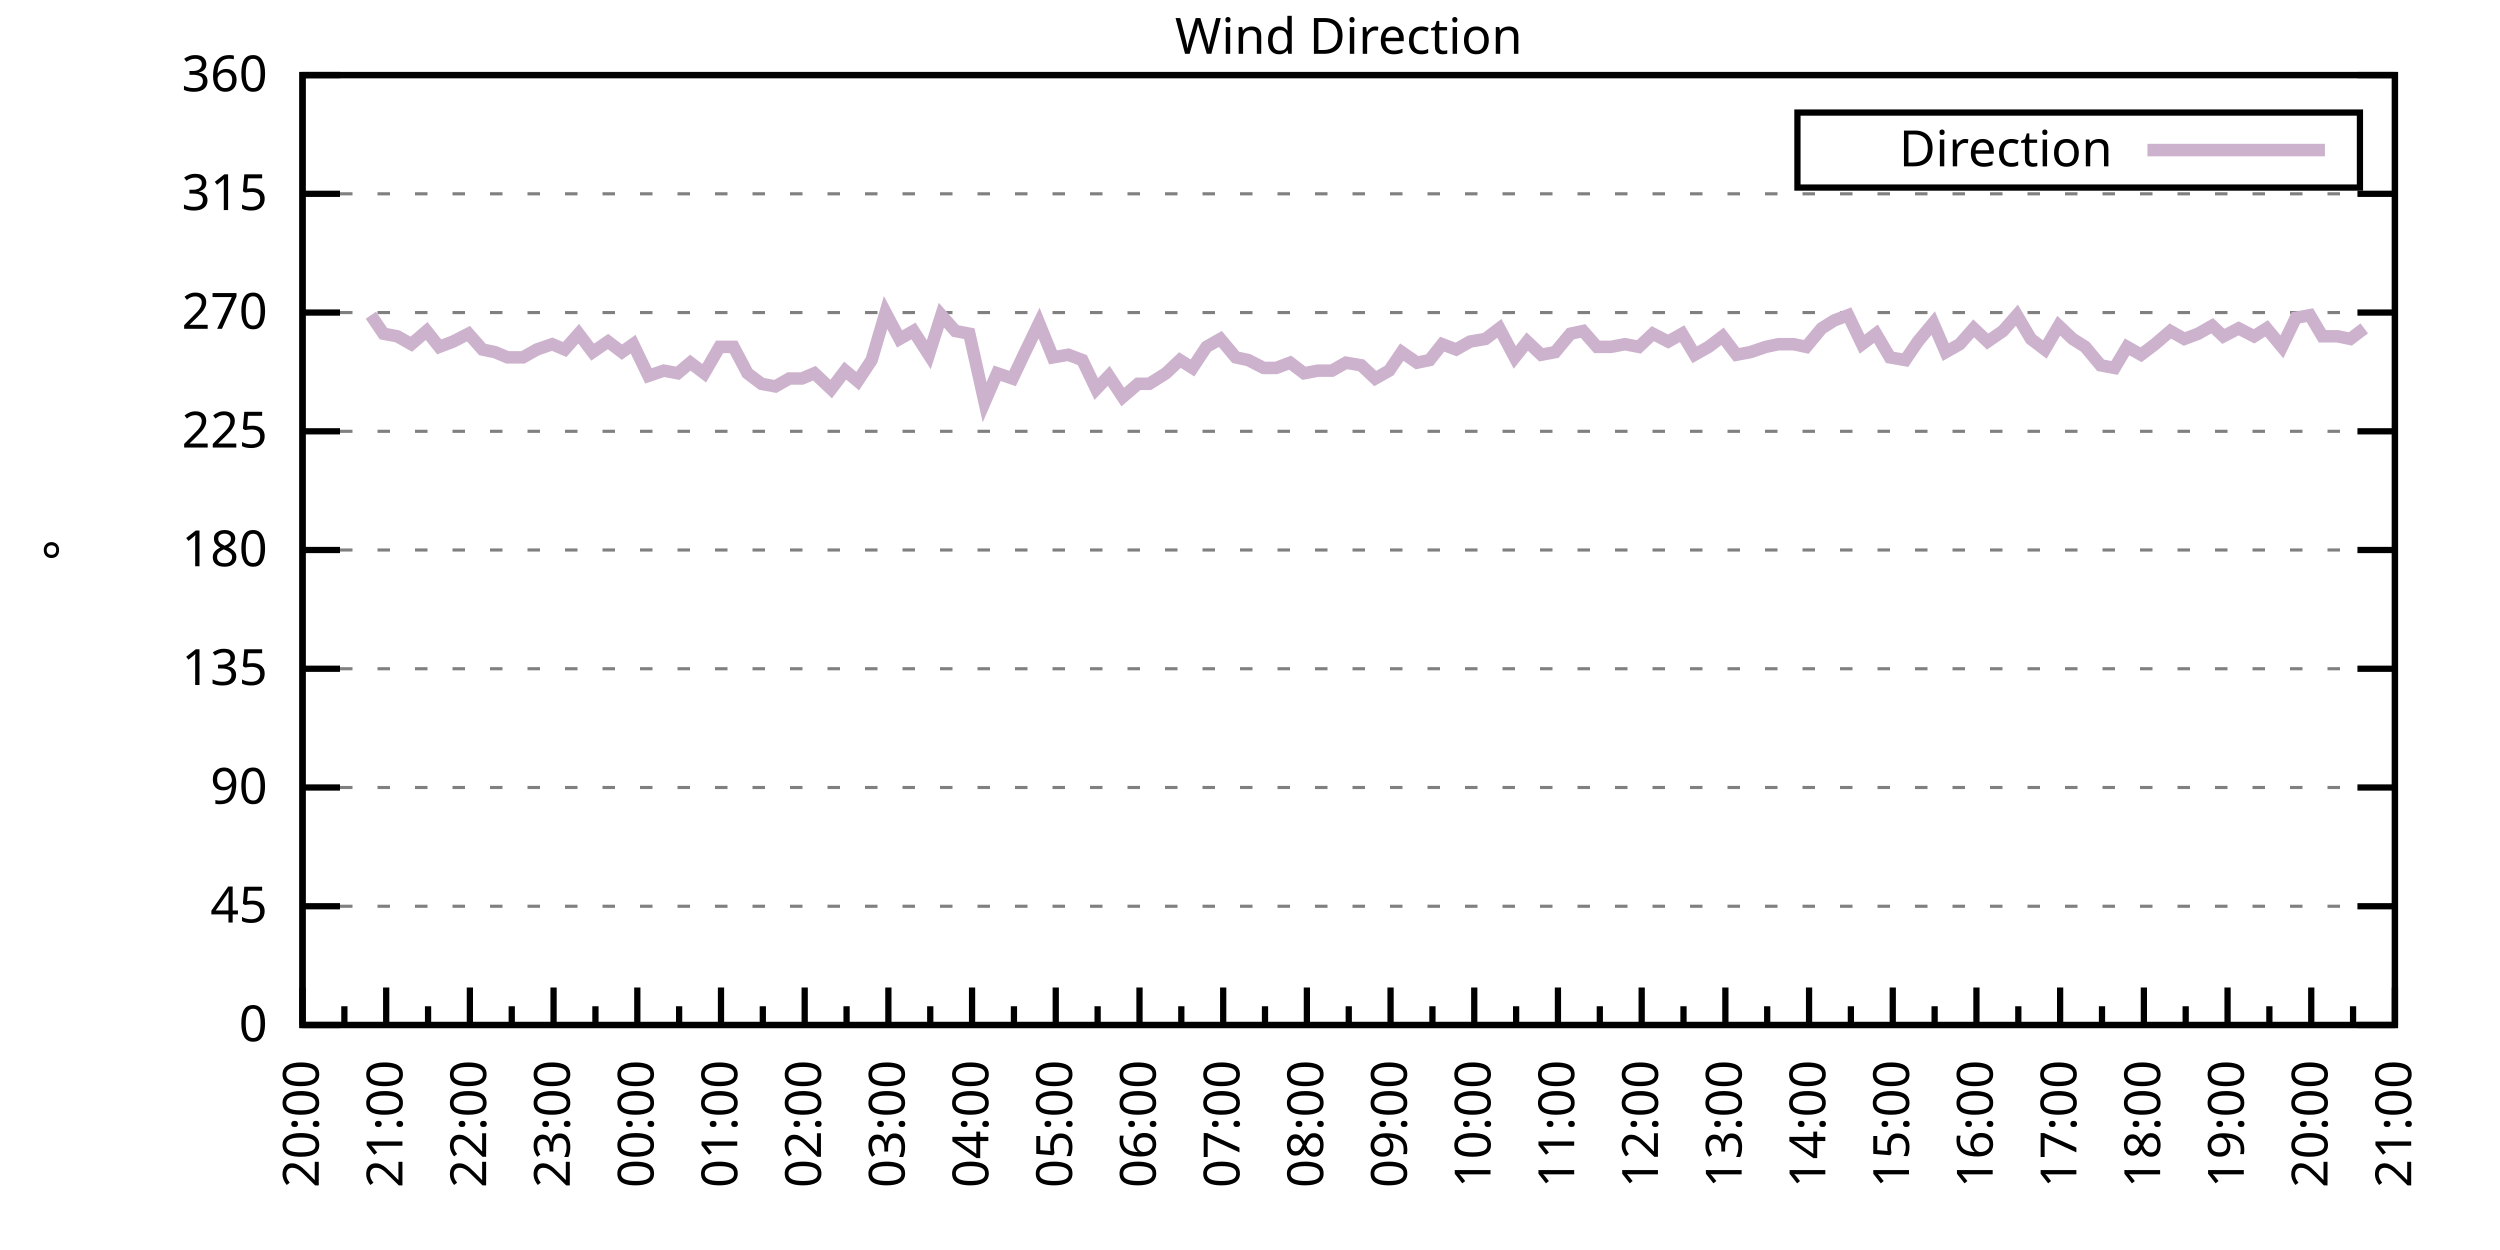
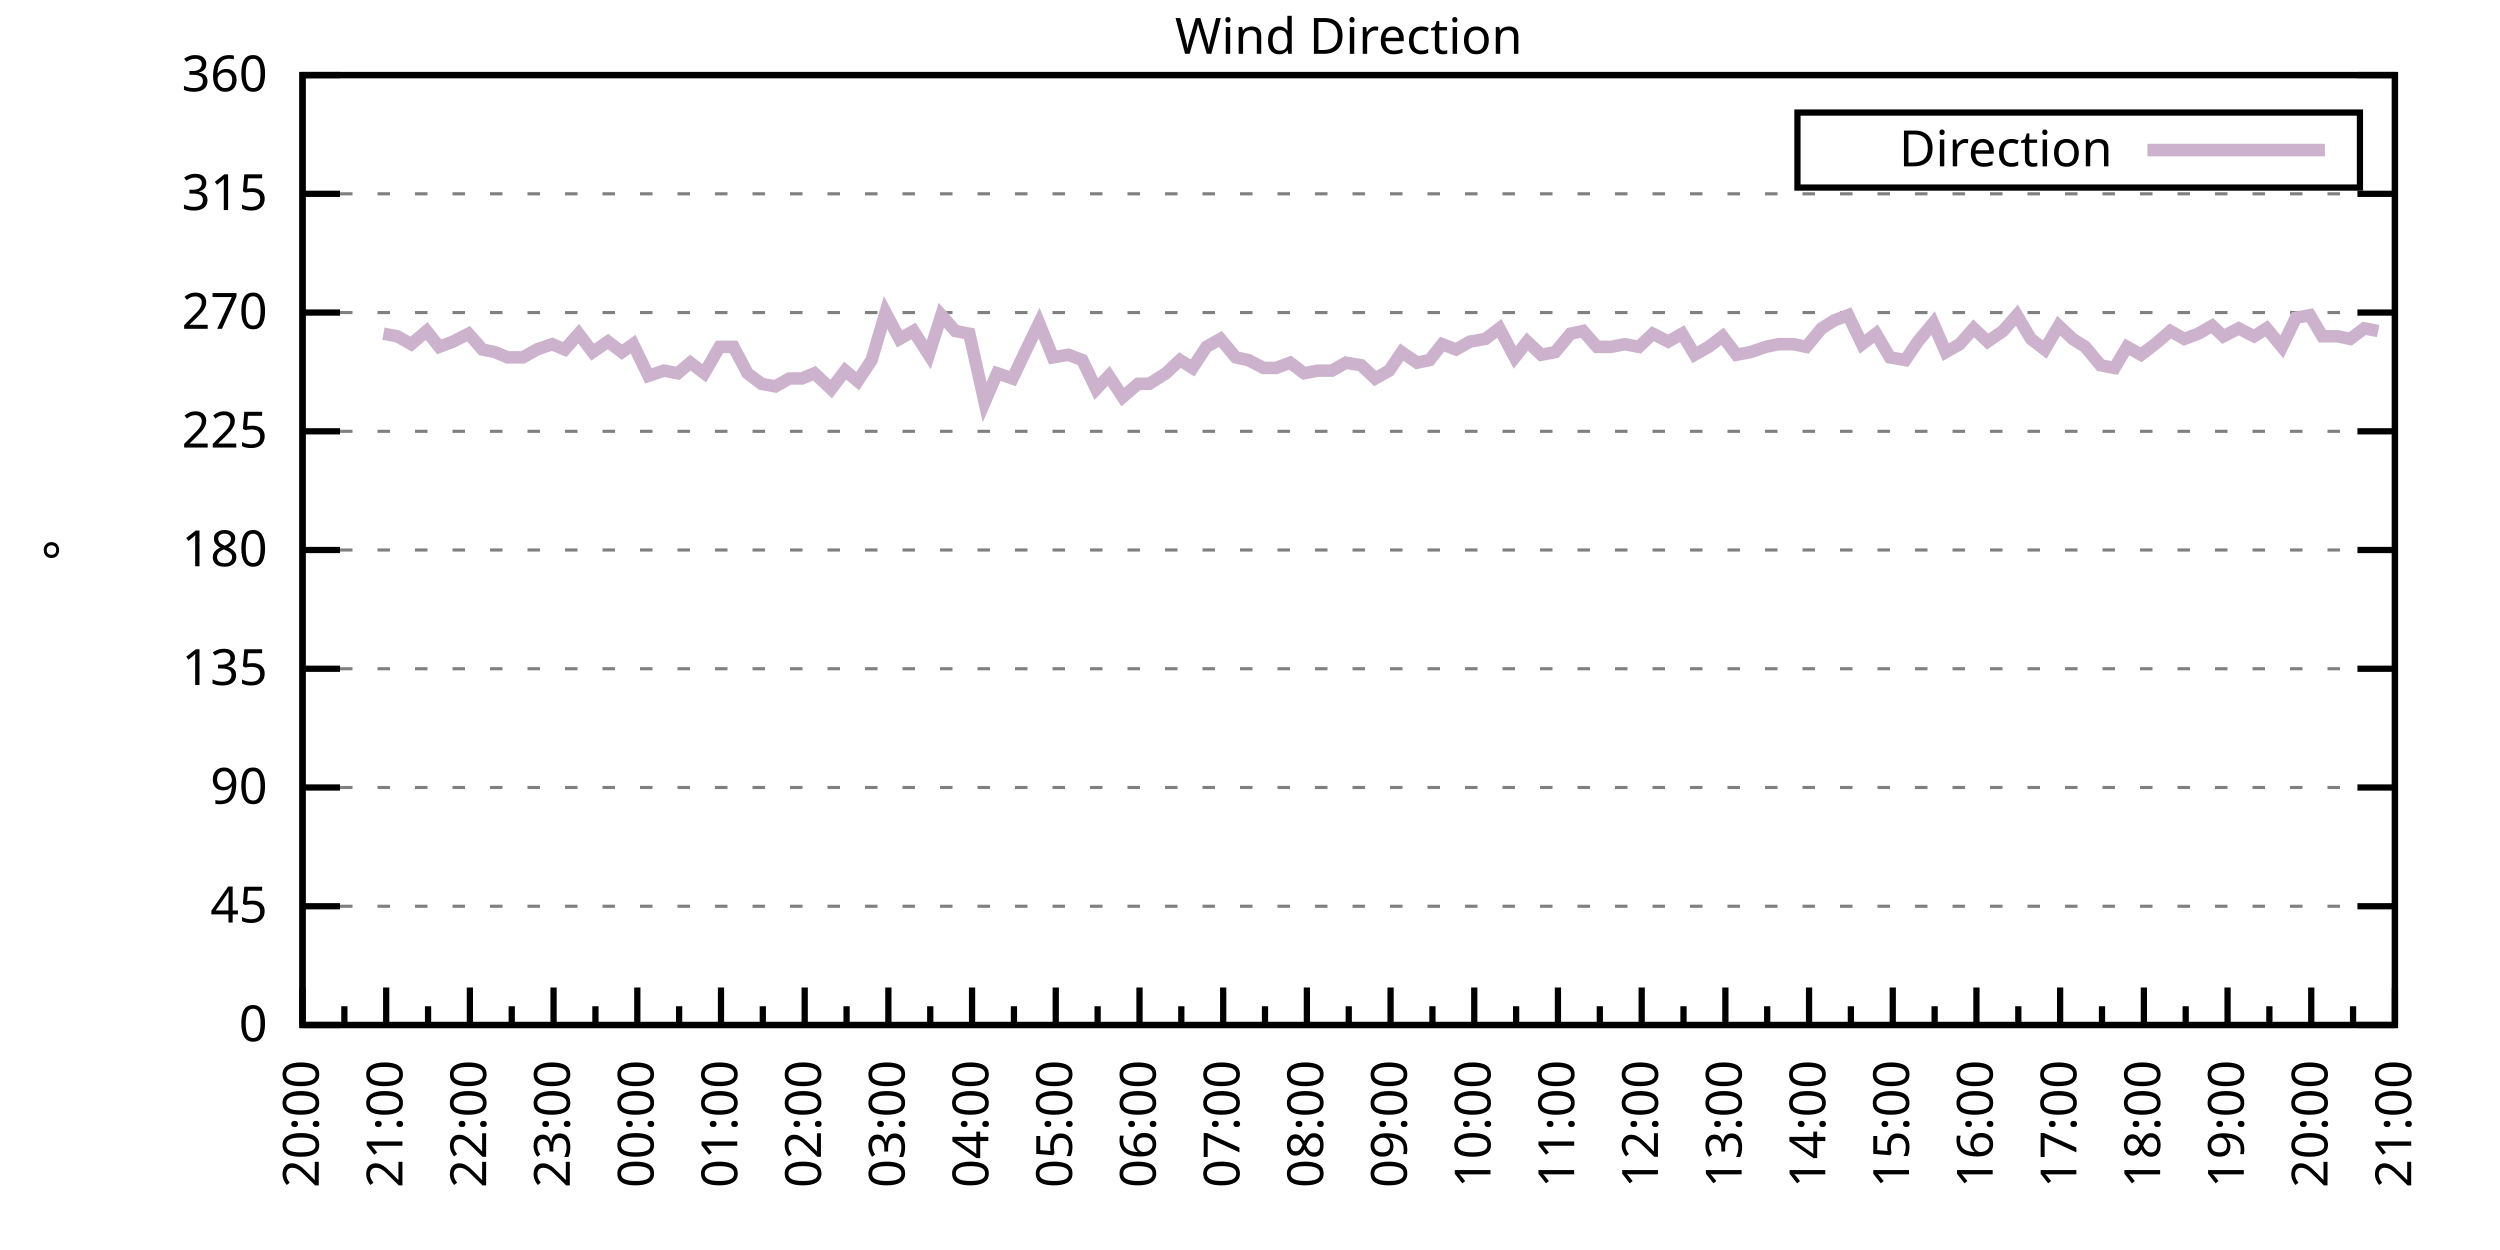
<svg xmlns="http://www.w3.org/2000/svg" xmlns:xlink="http://www.w3.org/1999/xlink" width="400" height="200" viewBox="0 0 400 200">
  <g id="gnuplot_canvas">
    <rect x="0" y="0" width="400" height="200" fill="none" />
    <defs>
      <circle id="gpDot" r="0.5" stroke-width="0.5" stroke="currentColor" />
      <path id="gpPt0" stroke-width="0.333" stroke="currentColor" d="M-1,0 h2 M0,-1 v2" />
      <path id="gpPt1" stroke-width="0.333" stroke="currentColor" d="M-1,-1 L1,1 M1,-1 L-1,1" />
      <path id="gpPt2" stroke-width="0.333" stroke="currentColor" d="M-1,0 L1,0 M0,-1 L0,1 M-1,-1 L1,1 M-1,1 L1,-1" />
      <rect id="gpPt3" stroke-width="0.333" stroke="currentColor" x="-1" y="-1" width="2" height="2" />
      <rect id="gpPt4" stroke-width="0.333" stroke="currentColor" fill="currentColor" x="-1" y="-1" width="2" height="2" />
      <circle id="gpPt5" stroke-width="0.333" stroke="currentColor" cx="0" cy="0" r="1" />
      <use xlink:href="#gpPt5" id="gpPt6" fill="currentColor" stroke="none" />
      <path id="gpPt7" stroke-width="0.333" stroke="currentColor" d="M0,-1.33 L-1.33,0.67 L1.33,0.67 z" />
      <use xlink:href="#gpPt7" id="gpPt8" fill="currentColor" stroke="none" />
      <use xlink:href="#gpPt7" id="gpPt9" stroke="currentColor" transform="rotate(180)" />
      <use xlink:href="#gpPt9" id="gpPt10" fill="currentColor" stroke="none" />
      <use xlink:href="#gpPt3" id="gpPt11" stroke="currentColor" transform="rotate(45)" />
      <use xlink:href="#gpPt11" id="gpPt12" fill="currentColor" stroke="none" />
      <path id="gpPt13" stroke-width="0.333" stroke="currentColor" d="M0,1.330 L1.265,0.411 L0.782,-1.067 L-0.782,-1.076 L-1.265,0.411 z" />
      <use xlink:href="#gpPt13" id="gpPt14" fill="currentColor" stroke="none" />
      <filter id="textbox" filterUnits="objectBoundingBox" x="0" y="0" height="1" width="1">
        <feFlood flood-color="white" flood-opacity="1" result="bgnd" />
        <feComposite in="SourceGraphic" in2="bgnd" operator="atop" />
      </filter>
      <filter id="greybox" filterUnits="objectBoundingBox" x="0" y="0" height="1" width="1">
        <feFlood flood-color="lightgrey" flood-opacity="1" result="grey" />
        <feComposite in="SourceGraphic" in2="grey" operator="atop" />
      </filter>
    </defs>
    <g fill="none" color="white" stroke="currentColor" stroke-width="1.00" stroke-linecap="butt" stroke-linejoin="miter">
</g>
    <g fill="none" color="black" stroke="currentColor" stroke-width="1.00" stroke-linecap="butt" stroke-linejoin="miter">
      <g stroke="none" shape-rendering="crispEdges">
        <polygon fill="rgb(255, 255, 255)" points="48.40,164.00 383.18,164.00 383.18,12.02 48.40,12.02 " />
      </g>
    </g>
    <g fill="none" color="black" stroke="currentColor" stroke-width="1.00" stroke-linecap="butt" stroke-linejoin="miter">
</g>
    <g fill="none" color="black" stroke="black" stroke-width="0.50" stroke-linecap="butt" stroke-linejoin="miter">
</g>
    <g fill="none" color="gray" stroke="currentColor" stroke-width="0.50" stroke-linecap="butt" stroke-linejoin="miter">
      <path stroke="gray" stroke-dasharray="2,4" class="gridline" d="M48.40,164.00 L383.19,164.00  " />
    </g>
    <g fill="none" color="gray" stroke="gray" stroke-width="1.00" stroke-linecap="butt" stroke-linejoin="miter">
</g>
    <g fill="none" color="black" stroke="currentColor" stroke-width="1.00" stroke-linecap="butt" stroke-linejoin="miter">
      <path stroke="black" d="M48.40,164.00 L54.40,164.00 M383.19,164.00 L377.19,164.00  " />
      <g transform="translate(42.80,166.60)" stroke="none" fill="black" font-family="Sans" font-size="8.00" text-anchor="end">
        <text>
          <tspan font-family="Sans"> 0</tspan>
        </text>
      </g>
    </g>
    <g fill="none" color="black" stroke="currentColor" stroke-width="1.00" stroke-linecap="butt" stroke-linejoin="miter">
</g>
    <g fill="none" color="black" stroke="black" stroke-width="0.50" stroke-linecap="butt" stroke-linejoin="miter">
</g>
    <g fill="none" color="gray" stroke="currentColor" stroke-width="0.50" stroke-linecap="butt" stroke-linejoin="miter">
      <path stroke="gray" stroke-dasharray="2,4" class="gridline" d="M48.40,145.00 L383.19,145.00  " />
    </g>
    <g fill="none" color="gray" stroke="gray" stroke-width="1.00" stroke-linecap="butt" stroke-linejoin="miter">
</g>
    <g fill="none" color="black" stroke="currentColor" stroke-width="1.00" stroke-linecap="butt" stroke-linejoin="miter">
      <path stroke="black" d="M48.40,145.00 L54.40,145.00 M383.19,145.00 L377.19,145.00  " />
      <g transform="translate(42.80,147.60)" stroke="none" fill="black" font-family="Sans" font-size="8.00" text-anchor="end">
        <text>
          <tspan font-family="Sans"> 45</tspan>
        </text>
      </g>
    </g>
    <g fill="none" color="black" stroke="currentColor" stroke-width="1.00" stroke-linecap="butt" stroke-linejoin="miter">
</g>
    <g fill="none" color="black" stroke="black" stroke-width="0.50" stroke-linecap="butt" stroke-linejoin="miter">
</g>
    <g fill="none" color="gray" stroke="currentColor" stroke-width="0.50" stroke-linecap="butt" stroke-linejoin="miter">
      <path stroke="gray" stroke-dasharray="2,4" class="gridline" d="M48.40,126.00 L383.19,126.00  " />
    </g>
    <g fill="none" color="gray" stroke="gray" stroke-width="1.00" stroke-linecap="butt" stroke-linejoin="miter">
</g>
    <g fill="none" color="black" stroke="currentColor" stroke-width="1.00" stroke-linecap="butt" stroke-linejoin="miter">
      <path stroke="black" d="M48.40,126.00 L54.40,126.00 M383.19,126.00 L377.19,126.00  " />
      <g transform="translate(42.80,128.60)" stroke="none" fill="black" font-family="Sans" font-size="8.00" text-anchor="end">
        <text>
          <tspan font-family="Sans"> 90</tspan>
        </text>
      </g>
    </g>
    <g fill="none" color="black" stroke="currentColor" stroke-width="1.00" stroke-linecap="butt" stroke-linejoin="miter">
</g>
    <g fill="none" color="black" stroke="black" stroke-width="0.50" stroke-linecap="butt" stroke-linejoin="miter">
</g>
    <g fill="none" color="gray" stroke="currentColor" stroke-width="0.50" stroke-linecap="butt" stroke-linejoin="miter">
      <path stroke="gray" stroke-dasharray="2,4" class="gridline" d="M48.40,107.00 L383.19,107.00  " />
    </g>
    <g fill="none" color="gray" stroke="gray" stroke-width="1.00" stroke-linecap="butt" stroke-linejoin="miter">
</g>
    <g fill="none" color="black" stroke="currentColor" stroke-width="1.00" stroke-linecap="butt" stroke-linejoin="miter">
      <path stroke="black" d="M48.40,107.00 L54.40,107.00 M383.19,107.00 L377.19,107.00  " />
      <g transform="translate(42.80,109.60)" stroke="none" fill="black" font-family="Sans" font-size="8.00" text-anchor="end">
        <text>
          <tspan font-family="Sans"> 135</tspan>
        </text>
      </g>
    </g>
    <g fill="none" color="black" stroke="currentColor" stroke-width="1.00" stroke-linecap="butt" stroke-linejoin="miter">
</g>
    <g fill="none" color="black" stroke="black" stroke-width="0.50" stroke-linecap="butt" stroke-linejoin="miter">
</g>
    <g fill="none" color="gray" stroke="currentColor" stroke-width="0.50" stroke-linecap="butt" stroke-linejoin="miter">
      <path stroke="gray" stroke-dasharray="2,4" class="gridline" d="M48.40,88.00 L383.19,88.00  " />
    </g>
    <g fill="none" color="gray" stroke="gray" stroke-width="1.00" stroke-linecap="butt" stroke-linejoin="miter">
</g>
    <g fill="none" color="black" stroke="currentColor" stroke-width="1.00" stroke-linecap="butt" stroke-linejoin="miter">
      <path stroke="black" d="M48.40,88.00 L54.40,88.00 M383.19,88.00 L377.19,88.00  " />
      <g transform="translate(42.80,90.60)" stroke="none" fill="black" font-family="Sans" font-size="8.00" text-anchor="end">
        <text>
          <tspan font-family="Sans"> 180</tspan>
        </text>
      </g>
    </g>
    <g fill="none" color="black" stroke="currentColor" stroke-width="1.00" stroke-linecap="butt" stroke-linejoin="miter">
</g>
    <g fill="none" color="black" stroke="black" stroke-width="0.50" stroke-linecap="butt" stroke-linejoin="miter">
</g>
    <g fill="none" color="gray" stroke="currentColor" stroke-width="0.50" stroke-linecap="butt" stroke-linejoin="miter">
      <path stroke="gray" stroke-dasharray="2,4" class="gridline" d="M48.40,69.01 L383.19,69.01  " />
    </g>
    <g fill="none" color="gray" stroke="gray" stroke-width="1.00" stroke-linecap="butt" stroke-linejoin="miter">
</g>
    <g fill="none" color="black" stroke="currentColor" stroke-width="1.00" stroke-linecap="butt" stroke-linejoin="miter">
      <path stroke="black" d="M48.40,69.01 L54.40,69.01 M383.19,69.01 L377.19,69.01  " />
      <g transform="translate(42.80,71.61)" stroke="none" fill="black" font-family="Sans" font-size="8.00" text-anchor="end">
        <text>
          <tspan font-family="Sans"> 225</tspan>
        </text>
      </g>
    </g>
    <g fill="none" color="black" stroke="currentColor" stroke-width="1.00" stroke-linecap="butt" stroke-linejoin="miter">
</g>
    <g fill="none" color="black" stroke="black" stroke-width="0.50" stroke-linecap="butt" stroke-linejoin="miter">
</g>
    <g fill="none" color="gray" stroke="currentColor" stroke-width="0.50" stroke-linecap="butt" stroke-linejoin="miter">
      <path stroke="gray" stroke-dasharray="2,4" class="gridline" d="M48.40,50.01 L383.19,50.01  " />
    </g>
    <g fill="none" color="gray" stroke="gray" stroke-width="1.00" stroke-linecap="butt" stroke-linejoin="miter">
</g>
    <g fill="none" color="black" stroke="currentColor" stroke-width="1.00" stroke-linecap="butt" stroke-linejoin="miter">
      <path stroke="black" d="M48.40,50.01 L54.40,50.01 M383.19,50.01 L377.19,50.01  " />
      <g transform="translate(42.80,52.61)" stroke="none" fill="black" font-family="Sans" font-size="8.00" text-anchor="end">
        <text>
          <tspan font-family="Sans"> 270</tspan>
        </text>
      </g>
    </g>
    <g fill="none" color="black" stroke="currentColor" stroke-width="1.00" stroke-linecap="butt" stroke-linejoin="miter">
</g>
    <g fill="none" color="black" stroke="black" stroke-width="0.50" stroke-linecap="butt" stroke-linejoin="miter">
</g>
    <g fill="none" color="gray" stroke="currentColor" stroke-width="0.50" stroke-linecap="butt" stroke-linejoin="miter">
      <path stroke="gray" stroke-dasharray="2,4" class="gridline" d="M48.40,31.01 L383.19,31.01  " />
    </g>
    <g fill="none" color="gray" stroke="gray" stroke-width="1.00" stroke-linecap="butt" stroke-linejoin="miter">
</g>
    <g fill="none" color="black" stroke="currentColor" stroke-width="1.00" stroke-linecap="butt" stroke-linejoin="miter">
      <path stroke="black" d="M48.40,31.01 L54.40,31.01 M383.19,31.01 L377.19,31.01  " />
      <g transform="translate(42.80,33.61)" stroke="none" fill="black" font-family="Sans" font-size="8.00" text-anchor="end">
        <text>
          <tspan font-family="Sans"> 315</tspan>
        </text>
      </g>
    </g>
    <g fill="none" color="black" stroke="currentColor" stroke-width="1.00" stroke-linecap="butt" stroke-linejoin="miter">
</g>
    <g fill="none" color="black" stroke="black" stroke-width="0.50" stroke-linecap="butt" stroke-linejoin="miter">
</g>
    <g fill="none" color="gray" stroke="currentColor" stroke-width="0.50" stroke-linecap="butt" stroke-linejoin="miter">
      <path stroke="gray" stroke-dasharray="2,4" class="gridline" d="M48.40,12.01 L383.19,12.01  " />
    </g>
    <g fill="none" color="gray" stroke="gray" stroke-width="1.00" stroke-linecap="butt" stroke-linejoin="miter">
</g>
    <g fill="none" color="black" stroke="currentColor" stroke-width="1.00" stroke-linecap="butt" stroke-linejoin="miter">
      <path stroke="black" d="M48.40,12.01 L54.40,12.01 M383.19,12.01 L377.19,12.01  " />
      <g transform="translate(42.80,14.61)" stroke="none" fill="black" font-family="Sans" font-size="8.00" text-anchor="end">
        <text>
          <tspan font-family="Sans"> 360</tspan>
        </text>
      </g>
    </g>
    <g fill="none" color="black" stroke="currentColor" stroke-width="1.00" stroke-linecap="butt" stroke-linejoin="miter">
      <path stroke="black" d="M48.40,164.00 L48.40,158.00  " />
      <g transform="translate(51.00,169.60) rotate(270)" stroke="none" fill="black" font-family="Sans" font-size="8.00" text-anchor="end">
        <text>
          <tspan font-family="Sans">20:00</tspan>
        </text>
      </g>
    </g>
    <g fill="none" color="black" stroke="currentColor" stroke-width="1.00" stroke-linecap="butt" stroke-linejoin="miter">
      <path stroke="black" d="M55.10,164.00 L55.10,161.00 M61.79,164.00 L61.79,158.00  " />
      <g transform="translate(64.39,169.60) rotate(270)" stroke="none" fill="black" font-family="Sans" font-size="8.00" text-anchor="end">
        <text>
          <tspan font-family="Sans">21:00</tspan>
        </text>
      </g>
    </g>
    <g fill="none" color="black" stroke="currentColor" stroke-width="1.00" stroke-linecap="butt" stroke-linejoin="miter">
      <path stroke="black" d="M68.49,164.00 L68.49,161.00 M75.18,164.00 L75.18,158.00  " />
      <g transform="translate(77.78,169.60) rotate(270)" stroke="none" fill="black" font-family="Sans" font-size="8.00" text-anchor="end">
        <text>
          <tspan font-family="Sans">22:00</tspan>
        </text>
      </g>
    </g>
    <g fill="none" color="black" stroke="currentColor" stroke-width="1.00" stroke-linecap="butt" stroke-linejoin="miter">
      <path stroke="black" d="M81.88,164.00 L81.88,161.00 M88.57,164.00 L88.57,158.00  " />
      <g transform="translate(91.17,169.60) rotate(270)" stroke="none" fill="black" font-family="Sans" font-size="8.00" text-anchor="end">
        <text>
          <tspan font-family="Sans">23:00</tspan>
        </text>
      </g>
    </g>
    <g fill="none" color="black" stroke="currentColor" stroke-width="1.00" stroke-linecap="butt" stroke-linejoin="miter">
      <path stroke="black" d="M95.27,164.00 L95.27,161.00 M101.97,164.00 L101.97,158.00  " />
      <g transform="translate(104.57,169.60) rotate(270)" stroke="none" fill="black" font-family="Sans" font-size="8.00" text-anchor="end">
        <text>
          <tspan font-family="Sans">00:00</tspan>
        </text>
      </g>
    </g>
    <g fill="none" color="black" stroke="currentColor" stroke-width="1.00" stroke-linecap="butt" stroke-linejoin="miter">
      <path stroke="black" d="M108.66,164.00 L108.66,161.00 M115.36,164.00 L115.36,158.00  " />
      <g transform="translate(117.96,169.60) rotate(270)" stroke="none" fill="black" font-family="Sans" font-size="8.00" text-anchor="end">
        <text>
          <tspan font-family="Sans">01:00</tspan>
        </text>
      </g>
    </g>
    <g fill="none" color="black" stroke="currentColor" stroke-width="1.00" stroke-linecap="butt" stroke-linejoin="miter">
      <path stroke="black" d="M122.05,164.00 L122.05,161.00 M128.75,164.00 L128.75,158.00  " />
      <g transform="translate(131.35,169.60) rotate(270)" stroke="none" fill="black" font-family="Sans" font-size="8.00" text-anchor="end">
        <text>
          <tspan font-family="Sans">02:00</tspan>
        </text>
      </g>
    </g>
    <g fill="none" color="black" stroke="currentColor" stroke-width="1.00" stroke-linecap="butt" stroke-linejoin="miter">
      <path stroke="black" d="M135.45,164.00 L135.45,161.00 M142.14,164.00 L142.14,158.00  " />
      <g transform="translate(144.74,169.60) rotate(270)" stroke="none" fill="black" font-family="Sans" font-size="8.00" text-anchor="end">
        <text>
          <tspan font-family="Sans">03:00</tspan>
        </text>
      </g>
    </g>
    <g fill="none" color="black" stroke="currentColor" stroke-width="1.00" stroke-linecap="butt" stroke-linejoin="miter">
      <path stroke="black" d="M148.84,164.00 L148.84,161.00 M155.53,164.00 L155.53,158.00  " />
      <g transform="translate(158.13,169.60) rotate(270)" stroke="none" fill="black" font-family="Sans" font-size="8.00" text-anchor="end">
        <text>
          <tspan font-family="Sans">04:00</tspan>
        </text>
      </g>
    </g>
    <g fill="none" color="black" stroke="currentColor" stroke-width="1.00" stroke-linecap="butt" stroke-linejoin="miter">
      <path stroke="black" d="M162.23,164.00 L162.23,161.00 M168.92,164.00 L168.92,158.00  " />
      <g transform="translate(171.52,169.60) rotate(270)" stroke="none" fill="black" font-family="Sans" font-size="8.00" text-anchor="end">
        <text>
          <tspan font-family="Sans">05:00</tspan>
        </text>
      </g>
    </g>
    <g fill="none" color="black" stroke="currentColor" stroke-width="1.00" stroke-linecap="butt" stroke-linejoin="miter">
      <path stroke="black" d="M175.62,164.00 L175.62,161.00 M182.32,164.00 L182.32,158.00  " />
      <g transform="translate(184.92,169.60) rotate(270)" stroke="none" fill="black" font-family="Sans" font-size="8.00" text-anchor="end">
        <text>
          <tspan font-family="Sans">06:00</tspan>
        </text>
      </g>
    </g>
    <g fill="none" color="black" stroke="currentColor" stroke-width="1.00" stroke-linecap="butt" stroke-linejoin="miter">
      <path stroke="black" d="M189.01,164.00 L189.01,161.00 M195.71,164.00 L195.71,158.00  " />
      <g transform="translate(198.31,169.60) rotate(270)" stroke="none" fill="black" font-family="Sans" font-size="8.00" text-anchor="end">
        <text>
          <tspan font-family="Sans">07:00</tspan>
        </text>
      </g>
    </g>
    <g fill="none" color="black" stroke="currentColor" stroke-width="1.00" stroke-linecap="butt" stroke-linejoin="miter">
      <path stroke="black" d="M202.40,164.00 L202.40,161.00 M209.10,164.00 L209.10,158.00  " />
      <g transform="translate(211.70,169.60) rotate(270)" stroke="none" fill="black" font-family="Sans" font-size="8.00" text-anchor="end">
        <text>
          <tspan font-family="Sans">08:00</tspan>
        </text>
      </g>
    </g>
    <g fill="none" color="black" stroke="currentColor" stroke-width="1.00" stroke-linecap="butt" stroke-linejoin="miter">
      <path stroke="black" d="M215.80,164.00 L215.80,161.00 M222.49,164.00 L222.49,158.00  " />
      <g transform="translate(225.09,169.60) rotate(270)" stroke="none" fill="black" font-family="Sans" font-size="8.00" text-anchor="end">
        <text>
          <tspan font-family="Sans">09:00</tspan>
        </text>
      </g>
    </g>
    <g fill="none" color="black" stroke="currentColor" stroke-width="1.00" stroke-linecap="butt" stroke-linejoin="miter">
      <path stroke="black" d="M229.19,164.00 L229.19,161.00 M235.88,164.00 L235.88,158.00  " />
      <g transform="translate(238.48,169.60) rotate(270)" stroke="none" fill="black" font-family="Sans" font-size="8.00" text-anchor="end">
        <text>
          <tspan font-family="Sans">10:00</tspan>
        </text>
      </g>
    </g>
    <g fill="none" color="black" stroke="currentColor" stroke-width="1.00" stroke-linecap="butt" stroke-linejoin="miter">
      <path stroke="black" d="M242.58,164.00 L242.58,161.00 M249.27,164.00 L249.27,158.00  " />
      <g transform="translate(251.87,169.60) rotate(270)" stroke="none" fill="black" font-family="Sans" font-size="8.00" text-anchor="end">
        <text>
          <tspan font-family="Sans">11:00</tspan>
        </text>
      </g>
    </g>
    <g fill="none" color="black" stroke="currentColor" stroke-width="1.00" stroke-linecap="butt" stroke-linejoin="miter">
      <path stroke="black" d="M255.97,164.00 L255.97,161.00 M262.67,164.00 L262.67,158.00  " />
      <g transform="translate(265.27,169.60) rotate(270)" stroke="none" fill="black" font-family="Sans" font-size="8.00" text-anchor="end">
        <text>
          <tspan font-family="Sans">12:00</tspan>
        </text>
      </g>
    </g>
    <g fill="none" color="black" stroke="currentColor" stroke-width="1.00" stroke-linecap="butt" stroke-linejoin="miter">
      <path stroke="black" d="M269.36,164.00 L269.36,161.00 M276.06,164.00 L276.06,158.00  " />
      <g transform="translate(278.66,169.60) rotate(270)" stroke="none" fill="black" font-family="Sans" font-size="8.00" text-anchor="end">
        <text>
          <tspan font-family="Sans">13:00</tspan>
        </text>
      </g>
    </g>
    <g fill="none" color="black" stroke="currentColor" stroke-width="1.00" stroke-linecap="butt" stroke-linejoin="miter">
      <path stroke="black" d="M282.75,164.00 L282.75,161.00 M289.45,164.00 L289.45,158.00  " />
      <g transform="translate(292.05,169.60) rotate(270)" stroke="none" fill="black" font-family="Sans" font-size="8.00" text-anchor="end">
        <text>
          <tspan font-family="Sans">14:00</tspan>
        </text>
      </g>
    </g>
    <g fill="none" color="black" stroke="currentColor" stroke-width="1.00" stroke-linecap="butt" stroke-linejoin="miter">
      <path stroke="black" d="M296.14,164.00 L296.14,161.00 M302.84,164.00 L302.84,158.00  " />
      <g transform="translate(305.44,169.60) rotate(270)" stroke="none" fill="black" font-family="Sans" font-size="8.00" text-anchor="end">
        <text>
          <tspan font-family="Sans">15:00</tspan>
        </text>
      </g>
    </g>
    <g fill="none" color="black" stroke="currentColor" stroke-width="1.00" stroke-linecap="butt" stroke-linejoin="miter">
      <path stroke="black" d="M309.54,164.00 L309.54,161.00 M316.23,164.00 L316.23,158.00  " />
      <g transform="translate(318.83,169.60) rotate(270)" stroke="none" fill="black" font-family="Sans" font-size="8.00" text-anchor="end">
        <text>
          <tspan font-family="Sans">16:00</tspan>
        </text>
      </g>
    </g>
    <g fill="none" color="black" stroke="currentColor" stroke-width="1.00" stroke-linecap="butt" stroke-linejoin="miter">
      <path stroke="black" d="M322.93,164.00 L322.93,161.00 M329.62,164.00 L329.62,158.00  " />
      <g transform="translate(332.22,169.60) rotate(270)" stroke="none" fill="black" font-family="Sans" font-size="8.00" text-anchor="end">
        <text>
          <tspan font-family="Sans">17:00</tspan>
        </text>
      </g>
    </g>
    <g fill="none" color="black" stroke="currentColor" stroke-width="1.00" stroke-linecap="butt" stroke-linejoin="miter">
      <path stroke="black" d="M336.32,164.00 L336.32,161.00 M343.02,164.00 L343.02,158.00  " />
      <g transform="translate(345.62,169.60) rotate(270)" stroke="none" fill="black" font-family="Sans" font-size="8.00" text-anchor="end">
        <text>
          <tspan font-family="Sans">18:00</tspan>
        </text>
      </g>
    </g>
    <g fill="none" color="black" stroke="currentColor" stroke-width="1.00" stroke-linecap="butt" stroke-linejoin="miter">
      <path stroke="black" d="M349.71,164.00 L349.71,161.00 M356.41,164.00 L356.41,158.00  " />
      <g transform="translate(359.01,169.60) rotate(270)" stroke="none" fill="black" font-family="Sans" font-size="8.00" text-anchor="end">
        <text>
          <tspan font-family="Sans">19:00</tspan>
        </text>
      </g>
    </g>
    <g fill="none" color="black" stroke="currentColor" stroke-width="1.00" stroke-linecap="butt" stroke-linejoin="miter">
      <path stroke="black" d="M363.10,164.00 L363.10,161.00 M369.80,164.00 L369.80,158.00  " />
      <g transform="translate(372.40,169.60) rotate(270)" stroke="none" fill="black" font-family="Sans" font-size="8.00" text-anchor="end">
        <text>
          <tspan font-family="Sans">20:00</tspan>
        </text>
      </g>
    </g>
    <g fill="none" color="black" stroke="currentColor" stroke-width="1.00" stroke-linecap="butt" stroke-linejoin="miter">
      <path stroke="black" d="M376.49,164.00 L376.49,161.00 M383.19,164.00 L383.19,158.00  " />
      <g transform="translate(385.79,169.60) rotate(270)" stroke="none" fill="black" font-family="Sans" font-size="8.00" text-anchor="end">
        <text>
          <tspan font-family="Sans">21:00</tspan>
        </text>
      </g>
    </g>
    <g fill="none" color="black" stroke="currentColor" stroke-width="1.00" stroke-linecap="butt" stroke-linejoin="miter">
</g>
    <g fill="none" color="black" stroke="currentColor" stroke-width="1.00" stroke-linecap="butt" stroke-linejoin="miter">
      <path stroke="black" d="M48.40,12.01 L48.40,164.00 L383.19,164.00 L383.19,12.01 L48.40,12.01 Z  " />
    </g>
    <g fill="none" color="black" stroke="currentColor" stroke-width="1.00" stroke-linecap="butt" stroke-linejoin="miter">
      <g transform="translate(12.80,88.01) rotate(270)" stroke="none" fill="black" font-family="Sans" font-size="8.00" text-anchor="middle">
        <text>
          <tspan font-family="Sans">°</tspan>
        </text>
      </g>
    </g>
    <g fill="none" color="black" stroke="currentColor" stroke-width="1.00" stroke-linecap="butt" stroke-linejoin="miter">
</g>
    <g fill="none" color="black" stroke="currentColor" stroke-width="1.00" stroke-linecap="butt" stroke-linejoin="miter">
      <path stroke="black" d="M287.59,30.01 L287.59,18.01 L377.59,18.01 L377.59,30.01 L287.59,30.01 Z  " />
    </g>
    <g id="Wind_direction_plot_1">
      <g fill="none" color="white" stroke="black" stroke-width="2.00" stroke-linecap="butt" stroke-linejoin="miter">
</g>
      <g fill="none" color="black" stroke="currentColor" stroke-width="2.00" stroke-linecap="butt" stroke-linejoin="miter">
        <g transform="translate(337.99,26.61)" stroke="none" fill="black" font-family="Sans" font-size="8.00" text-anchor="end">
          <text>
            <tspan font-family="Sans">Direction</tspan>
          </text>
        </g>
      </g>
      <g fill="none" color="black" stroke="currentColor" stroke-width="2.00" stroke-linecap="butt" stroke-linejoin="miter">
-         <path stroke="rgb(204, 178, 204)" d="M343.59,24.01 L371.99,24.01 M59.34,50.43 L61.35,53.39 L63.58,53.81 L65.81,55.07 L68.26,52.96 L70.27,55.50   L72.50,54.65 L74.96,53.39 L77.19,55.92 L79.20,56.34 L81.21,57.18 L83.66,57.18 L85.90,55.92 L88.35,55.07   L90.36,55.92 L92.59,53.39 L94.82,56.34 L97.28,54.65 L99.51,56.34 L101.30,55.07 L103.75,60.14 L106.21,59.30   L108.44,59.72 L110.45,58.03 L112.68,59.72 L115.13,55.50 L117.37,55.50 L119.60,59.72 L121.83,61.41 L124.06,61.83   L126.29,60.56 L128.30,60.56 L130.31,59.72 L132.99,62.25 L135.22,59.30 L137.23,60.98 L139.46,57.61 L141.69,50.01   L143.93,54.23 L146.16,52.96 L148.61,56.76 L150.62,50.43 L152.85,52.96 L155.09,53.39 L157.54,64.36 L159.55,59.72   L162.01,60.56 L164.01,56.34 L166.25,51.70 L168.48,57.18 L170.93,56.76 L173.17,57.61 L175.40,62.25 L177.41,60.14   L179.64,63.52 L182.09,61.41 L183.88,61.41 L186.56,59.72 L188.79,57.61 L190.80,58.87 L193.03,55.50 L195.26,54.23   L197.72,57.18 L199.73,57.61 L202.18,58.87 L204.19,58.87 L206.42,58.03 L208.65,59.72 L210.88,59.30 L213.12,59.30   L215.35,58.03 L217.80,58.45 L220.04,60.56 L222.27,59.30 L224.28,56.34 L226.73,58.03 L228.74,57.61 L230.75,55.07   L232.98,55.92 L235.21,54.65 L237.67,54.23 L239.90,52.54 L242.36,57.18 L244.36,54.65 L246.60,56.76 L248.83,56.34   L251.28,53.39 L253.29,52.96 L255.52,55.50 L257.76,55.50 L259.99,55.07 L262.22,55.50 L264.45,53.39 L266.91,54.65   L269.14,53.39 L271.15,56.76 L273.38,55.50 L275.61,53.81 L277.84,56.76 L280.07,56.34 L282.53,55.50 L284.54,55.07   L286.99,55.07 L289.00,55.50 L291.46,52.54 L293.47,51.27 L295.70,50.43 L297.93,55.07 L300.16,53.39 L302.39,57.18   L304.85,57.61 L306.86,54.65 L309.31,51.70 L311.32,56.34 L313.55,55.07 L315.79,52.54 L318.02,54.65 L320.47,52.96   L322.70,50.43 L324.94,54.23 L327.17,55.92 L329.40,52.12 L331.63,54.23 L333.64,55.50 L336.10,58.45 L338.33,58.87   L340.34,55.50 L342.57,56.76 L344.80,55.07 L347.26,52.96 L349.49,54.23 L351.72,53.39 L353.95,52.12 L355.74,53.81   L358.19,52.54 L360.65,53.81 L362.66,52.54 L365.11,55.50 L367.34,50.85 L369.58,50.43 L371.58,53.81 L374.04,53.81   L376.05,54.23 L378.28,52.54  " />
+         <path stroke="rgb(204, 178, 204)" d="M343.59,24.01 L371.99,24.01 M61.35,53.39 L63.58,53.81 L65.81,55.07 L68.26,52.96 L70.27,55.50 L72.50,54.65   L74.96,53.39 L77.19,55.92 L79.20,56.34 L81.21,57.18 L83.66,57.18 L85.90,55.92 L88.35,55.07 L90.36,55.92   L92.59,53.39 L94.82,56.34 L97.28,54.65 L99.51,56.34 L101.30,55.07 L103.75,60.14 L106.21,59.30 L108.44,59.72   L110.45,58.03 L112.68,59.72 L115.13,55.50 L117.37,55.50 L119.60,59.72 L121.83,61.41 L124.06,61.83 L126.29,60.56   L128.30,60.56 L130.31,59.72 L132.99,62.25 L135.22,59.30 L137.23,60.98 L139.46,57.61 L141.69,50.01 L143.93,54.23   L146.16,52.96 L148.61,56.76 L150.62,50.43 L152.85,52.96 L155.09,53.39 L157.54,64.36 L159.55,59.72 L162.01,60.56   L164.01,56.34 L166.25,51.70 L168.48,57.18 L170.93,56.76 L173.17,57.61 L175.40,62.25 L177.41,60.14 L179.64,63.52   L182.09,61.41 L183.88,61.41 L186.56,59.72 L188.79,57.61 L190.80,58.87 L193.03,55.50 L195.26,54.23 L197.72,57.18   L199.73,57.61 L202.18,58.87 L204.19,58.87 L206.42,58.03 L208.65,59.72 L210.88,59.30 L213.12,59.30 L215.35,58.03   L217.80,58.45 L220.04,60.56 L222.27,59.30 L224.28,56.34 L226.73,58.03 L228.74,57.61 L230.75,55.07 L232.98,55.92   L235.21,54.65 L237.67,54.23 L239.90,52.54 L242.36,57.18 L244.36,54.65 L246.60,56.76 L248.83,56.34 L251.28,53.39   L253.29,52.96 L255.52,55.50 L257.76,55.50 L259.99,55.07 L262.22,55.50 L264.45,53.39 L266.91,54.65 L269.14,53.39   L271.15,56.76 L273.38,55.50 L275.61,53.81 L277.84,56.76 L280.07,56.34 L282.53,55.50 L284.54,55.07 L286.99,55.07   L289.00,55.50 L291.46,52.54 L293.47,51.27 L295.70,50.43 L297.93,55.07 L300.16,53.39 L302.39,57.18 L304.85,57.61   L306.86,54.65 L309.31,51.70 L311.32,56.34 L313.55,55.07 L315.79,52.54 L318.02,54.65 L320.47,52.96 L322.70,50.43   L324.94,54.23 L327.17,55.92 L329.40,52.12 L331.63,54.23 L333.64,55.50 L336.10,58.45 L338.33,58.87 L340.34,55.50   L342.57,56.76 L344.80,55.07 L347.26,52.96 L349.49,54.23 L351.72,53.39 L353.95,52.12 L355.74,53.81 L358.19,52.54   L360.65,53.81 L362.66,52.54 L365.11,55.50 L367.34,50.85 L369.58,50.43 L371.58,53.81 L374.04,53.81 L376.05,54.23   L378.28,52.54 L380.51,52.96  " />
      </g>
    </g>
    <g fill="none" color="black" stroke="currentColor" stroke-width="2.00" stroke-linecap="butt" stroke-linejoin="miter">
</g>
    <g fill="none" color="black" stroke="black" stroke-width="1.00" stroke-linecap="butt" stroke-linejoin="miter">
</g>
    <g fill="none" color="black" stroke="currentColor" stroke-width="1.00" stroke-linecap="butt" stroke-linejoin="miter">
      <path stroke="black" d="M48.40,12.01 L48.40,164.00 L383.19,164.00 L383.19,12.01 L48.40,12.01 Z  " />
    </g>
    <g fill="none" color="black" stroke="currentColor" stroke-width="1.00" stroke-linecap="butt" stroke-linejoin="miter">
      <g transform="translate(215.79,8.61)" stroke="none" fill="black" font-family="Sans" font-size="8.00" text-anchor="middle">
        <text>
          <tspan font-family="Sans">Wind Direction</tspan>
        </text>
      </g>
    </g>
    <g fill="none" color="black" stroke="currentColor" stroke-width="1.00" stroke-linecap="butt" stroke-linejoin="miter">
</g>
  </g>
</svg>
